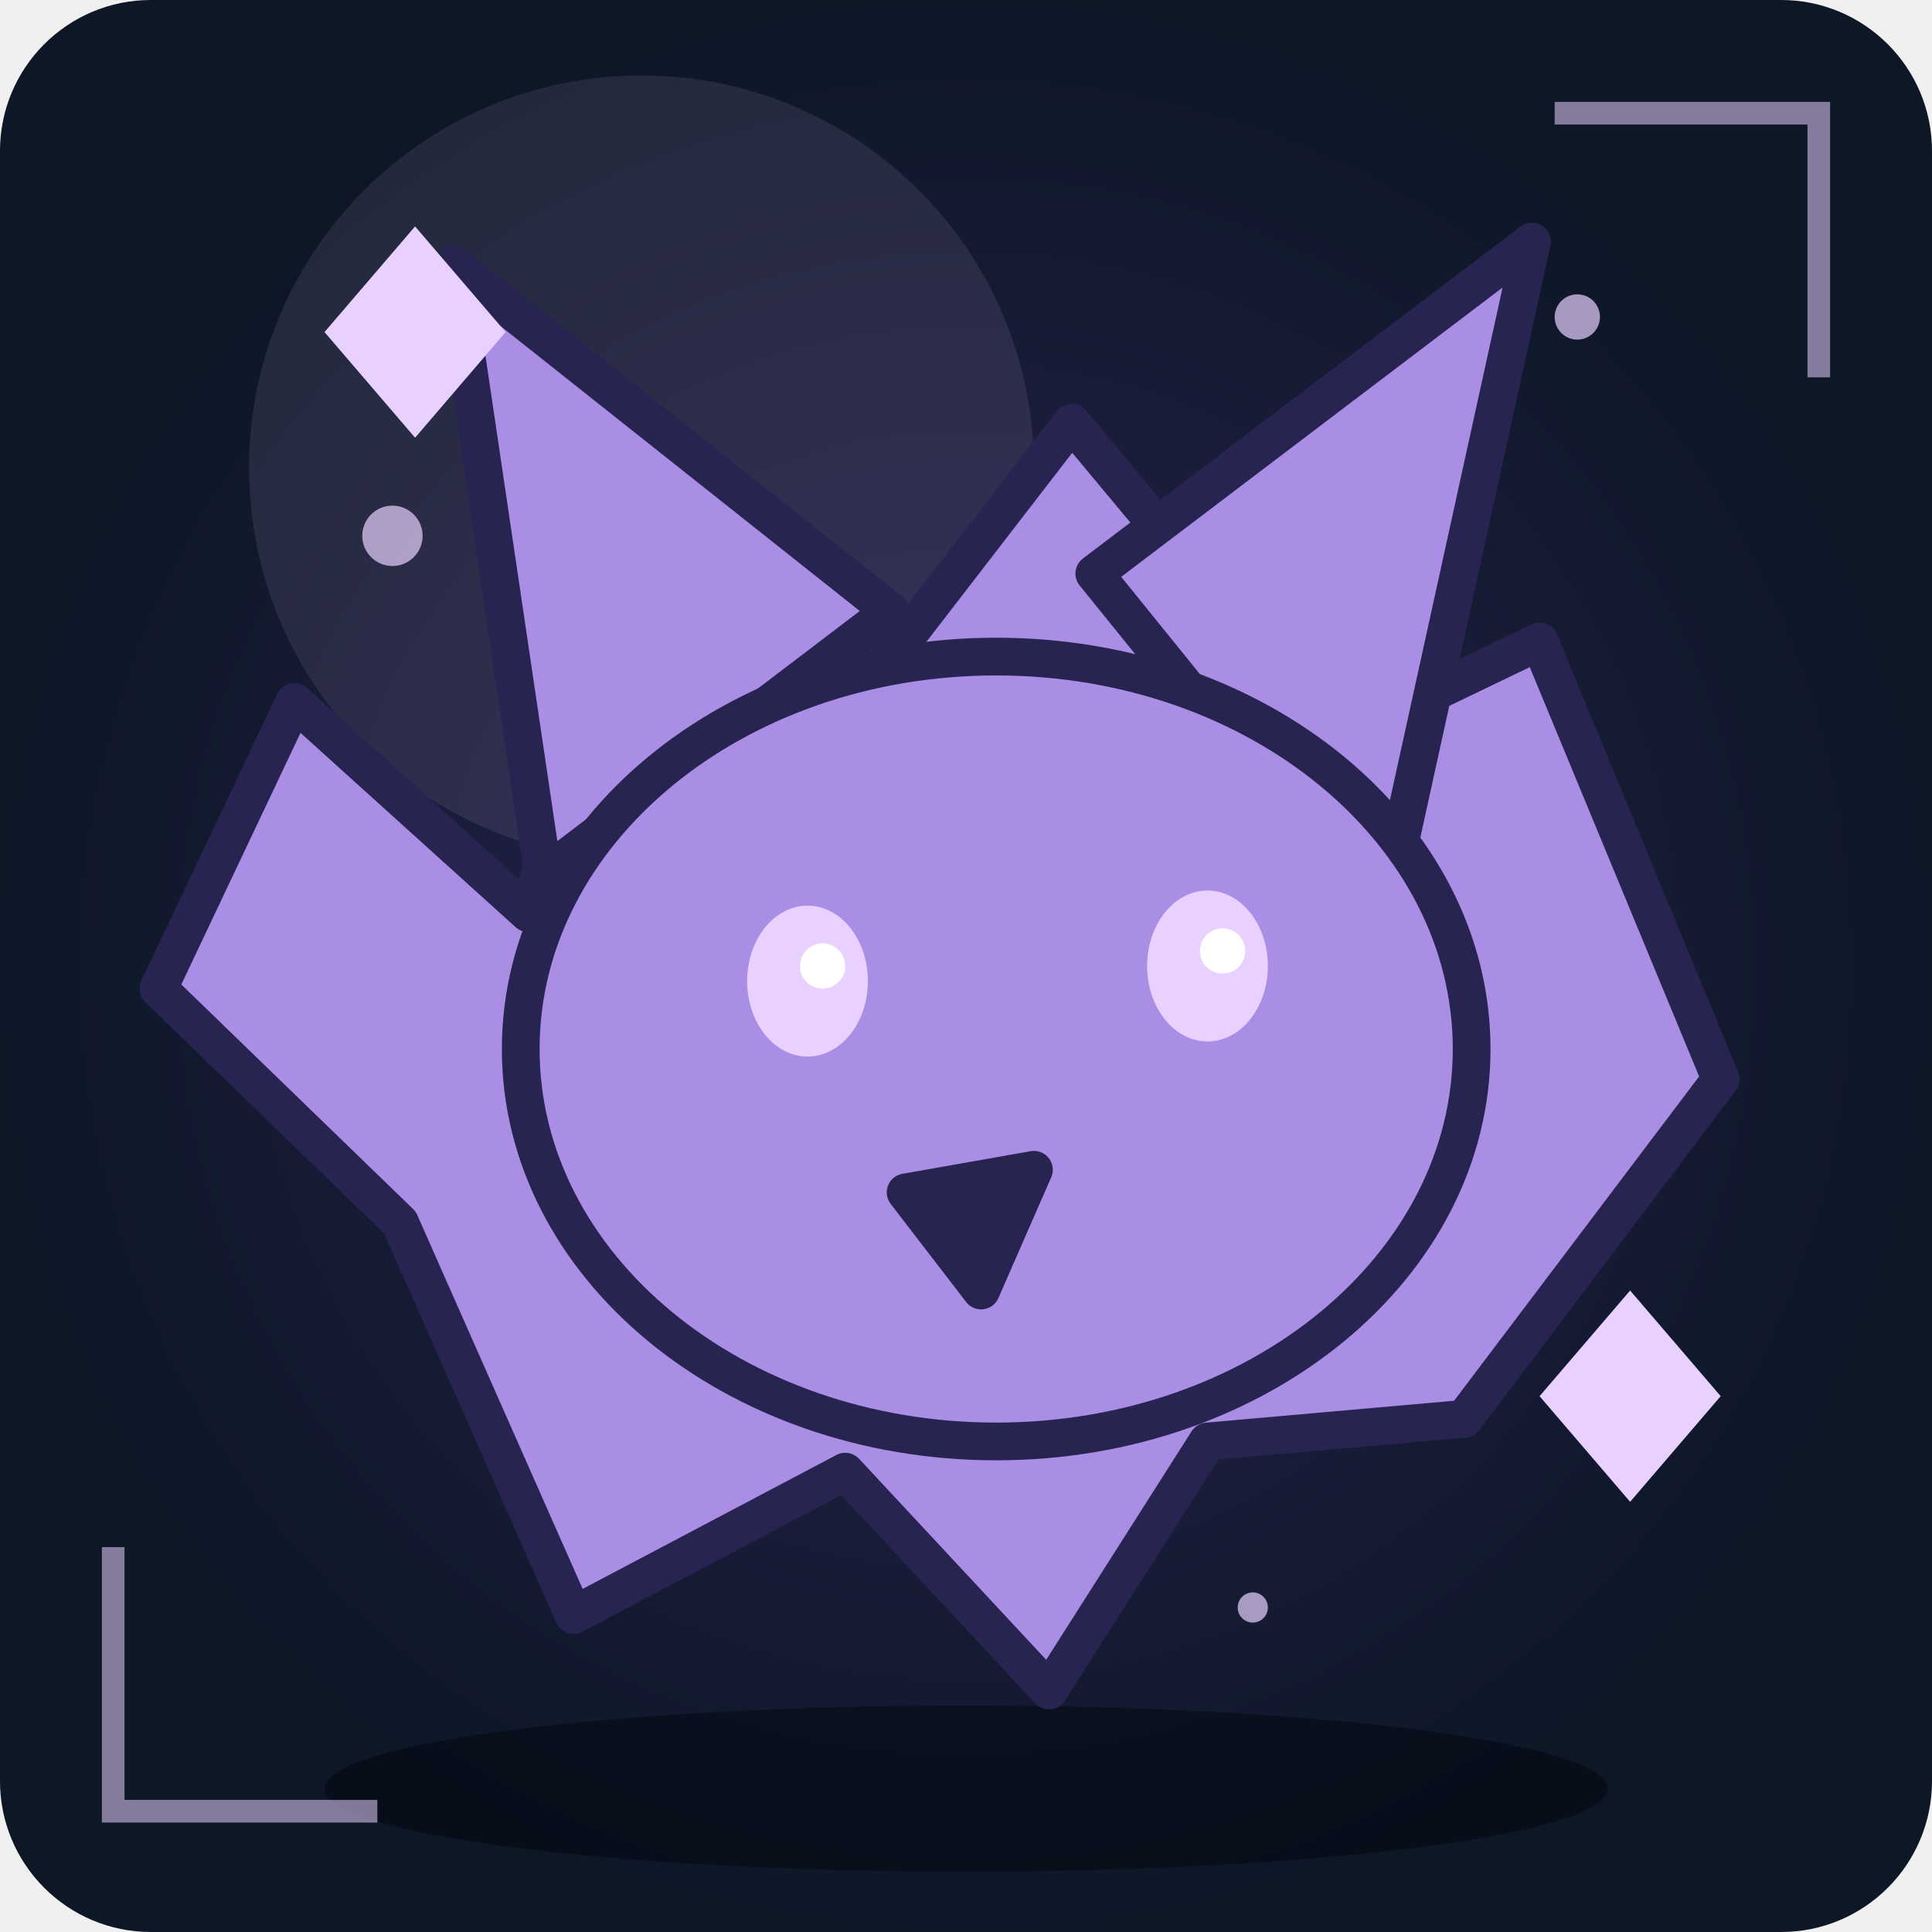
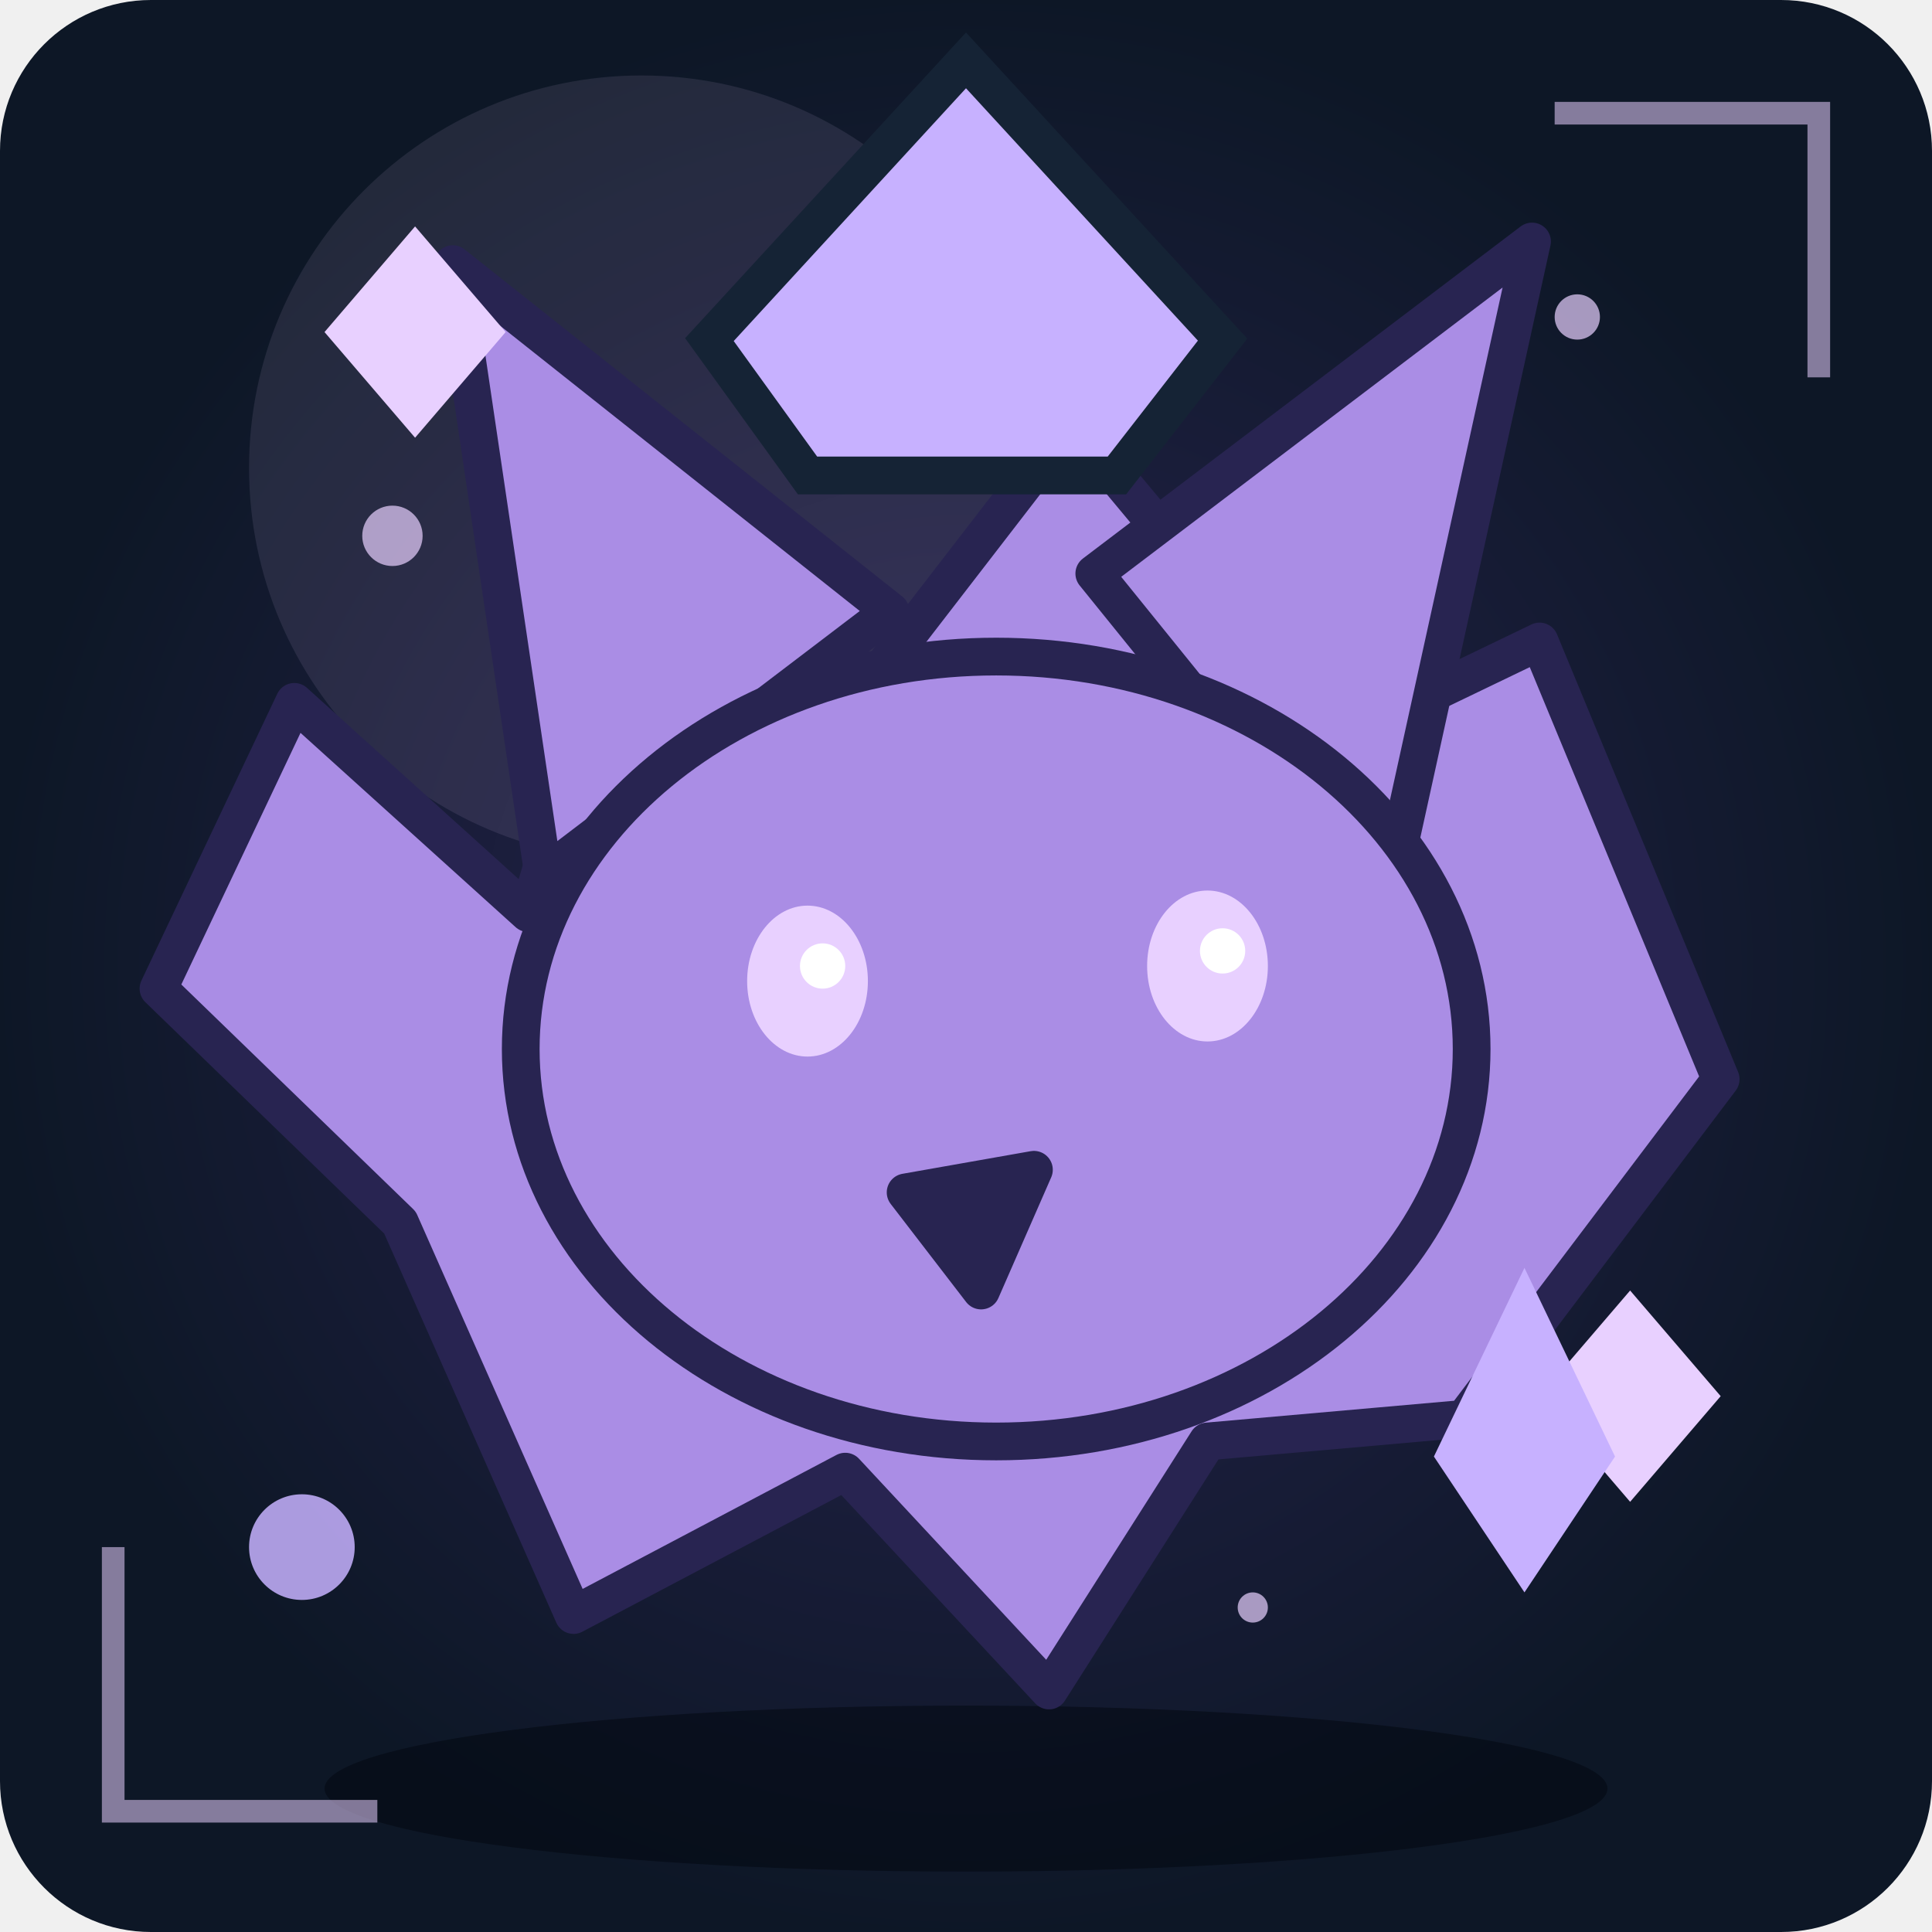
<svg xmlns="http://www.w3.org/2000/svg" viewBox="0 0 256 256" role="img" aria-label="Unikt fantasimonster 12">
  <defs>
    <radialGradient id="bg">
      <stop stop-color="#282451" />
      <stop offset="1" stop-color="#0d1726" />
    </radialGradient>
    <linearGradient id="shine" x1="0" x2="1" y1="0" y2="1">
      <stop stop-color="#aa8de5" />
      <stop offset="1" stop-color="#282451" />
    </linearGradient>
  </defs>
  <rect width="256" height="256" rx="20" fill="url(#bg)" />
  <circle cx="85" cy="62" r="52" fill="#e8d0ff" opacity=".1" />
  <ellipse cx="128" cy="237" rx="85" ry="11" fill="#020711" opacity=".55" />
  <circle cx="166" cy="213" r="2" fill="#e8d0ff" opacity=".7" />
  <circle cx="209" cy="42" r="3" fill="#e8d0ff" opacity=".7" />
  <circle cx="52" cy="71" r="4" fill="#e8d0ff" opacity=".7" />
  <circle cx="95" cy="100" r="2" fill="#e8d0ff" opacity=".7" />
  <circle cx="138" cy="129" r="3" fill="#e8d0ff" opacity=".7" />
  <circle cx="181" cy="158" r="4" fill="#e8d0ff" opacity=".7" />
  <g>
    <path d="M53 162L21 131L39 93L70 121L86 67L115 91L142 56L177 98L204 85L228 143L194 188L160 191L139 224L112 195L76 214Z" fill="#aa8de5" stroke="#282451" stroke-width="5" stroke-linejoin="round" stroke-linecap="round" />
    <path d="M72 116L60 35L118 81Z" fill="#aa8de5" stroke="#282451" stroke-width="5" stroke-linejoin="round" stroke-linecap="round" />
    <path d="M145 76L203 32L183 123Z" fill="#aa8de5" stroke="#282451" stroke-width="5" stroke-linejoin="round" stroke-linecap="round" />
    <ellipse cx="132" cy="139" rx="63" ry="52" fill="#aa8de5" stroke="#282451" stroke-width="5" />
    <ellipse cx="107" cy="130" rx="8" ry="10" fill="#e8d0ff" />
    <circle cx="109" cy="128" r="3" fill="#fff" />
    <ellipse cx="160" cy="128" rx="8" ry="10" fill="#e8d0ff" />
    <circle cx="162" cy="126" r="3" fill="#fff" />
    <path d="M120 158L137 155L130 171Z" fill="#282451" stroke="#282451" stroke-width="5" stroke-linejoin="round" stroke-linecap="round" />
  </g>
  <path d="M43 44L55 30L67 44L55 58Z M204 185L216 171L228 185L216 199Z" fill="#e8d0ff" />
  <path d="M15 205L15 240L50 240 M206 15L241 15L241 50" fill="none" stroke="#e8d0ff" stroke-width="3" opacity=".55" />
+   <path d="M94 45L128 8L162 45L148 63L107 63Z" fill="#c7b1ff" stroke="#152335" stroke-width="5" />
+   <circle cx="40" cy="205" r="7" fill="#c7b1ff" opacity=".85" />
+   <path d="M190 193l12 -25 12 25 -12 18Z" fill="#c7b1ff" />
</svg>
